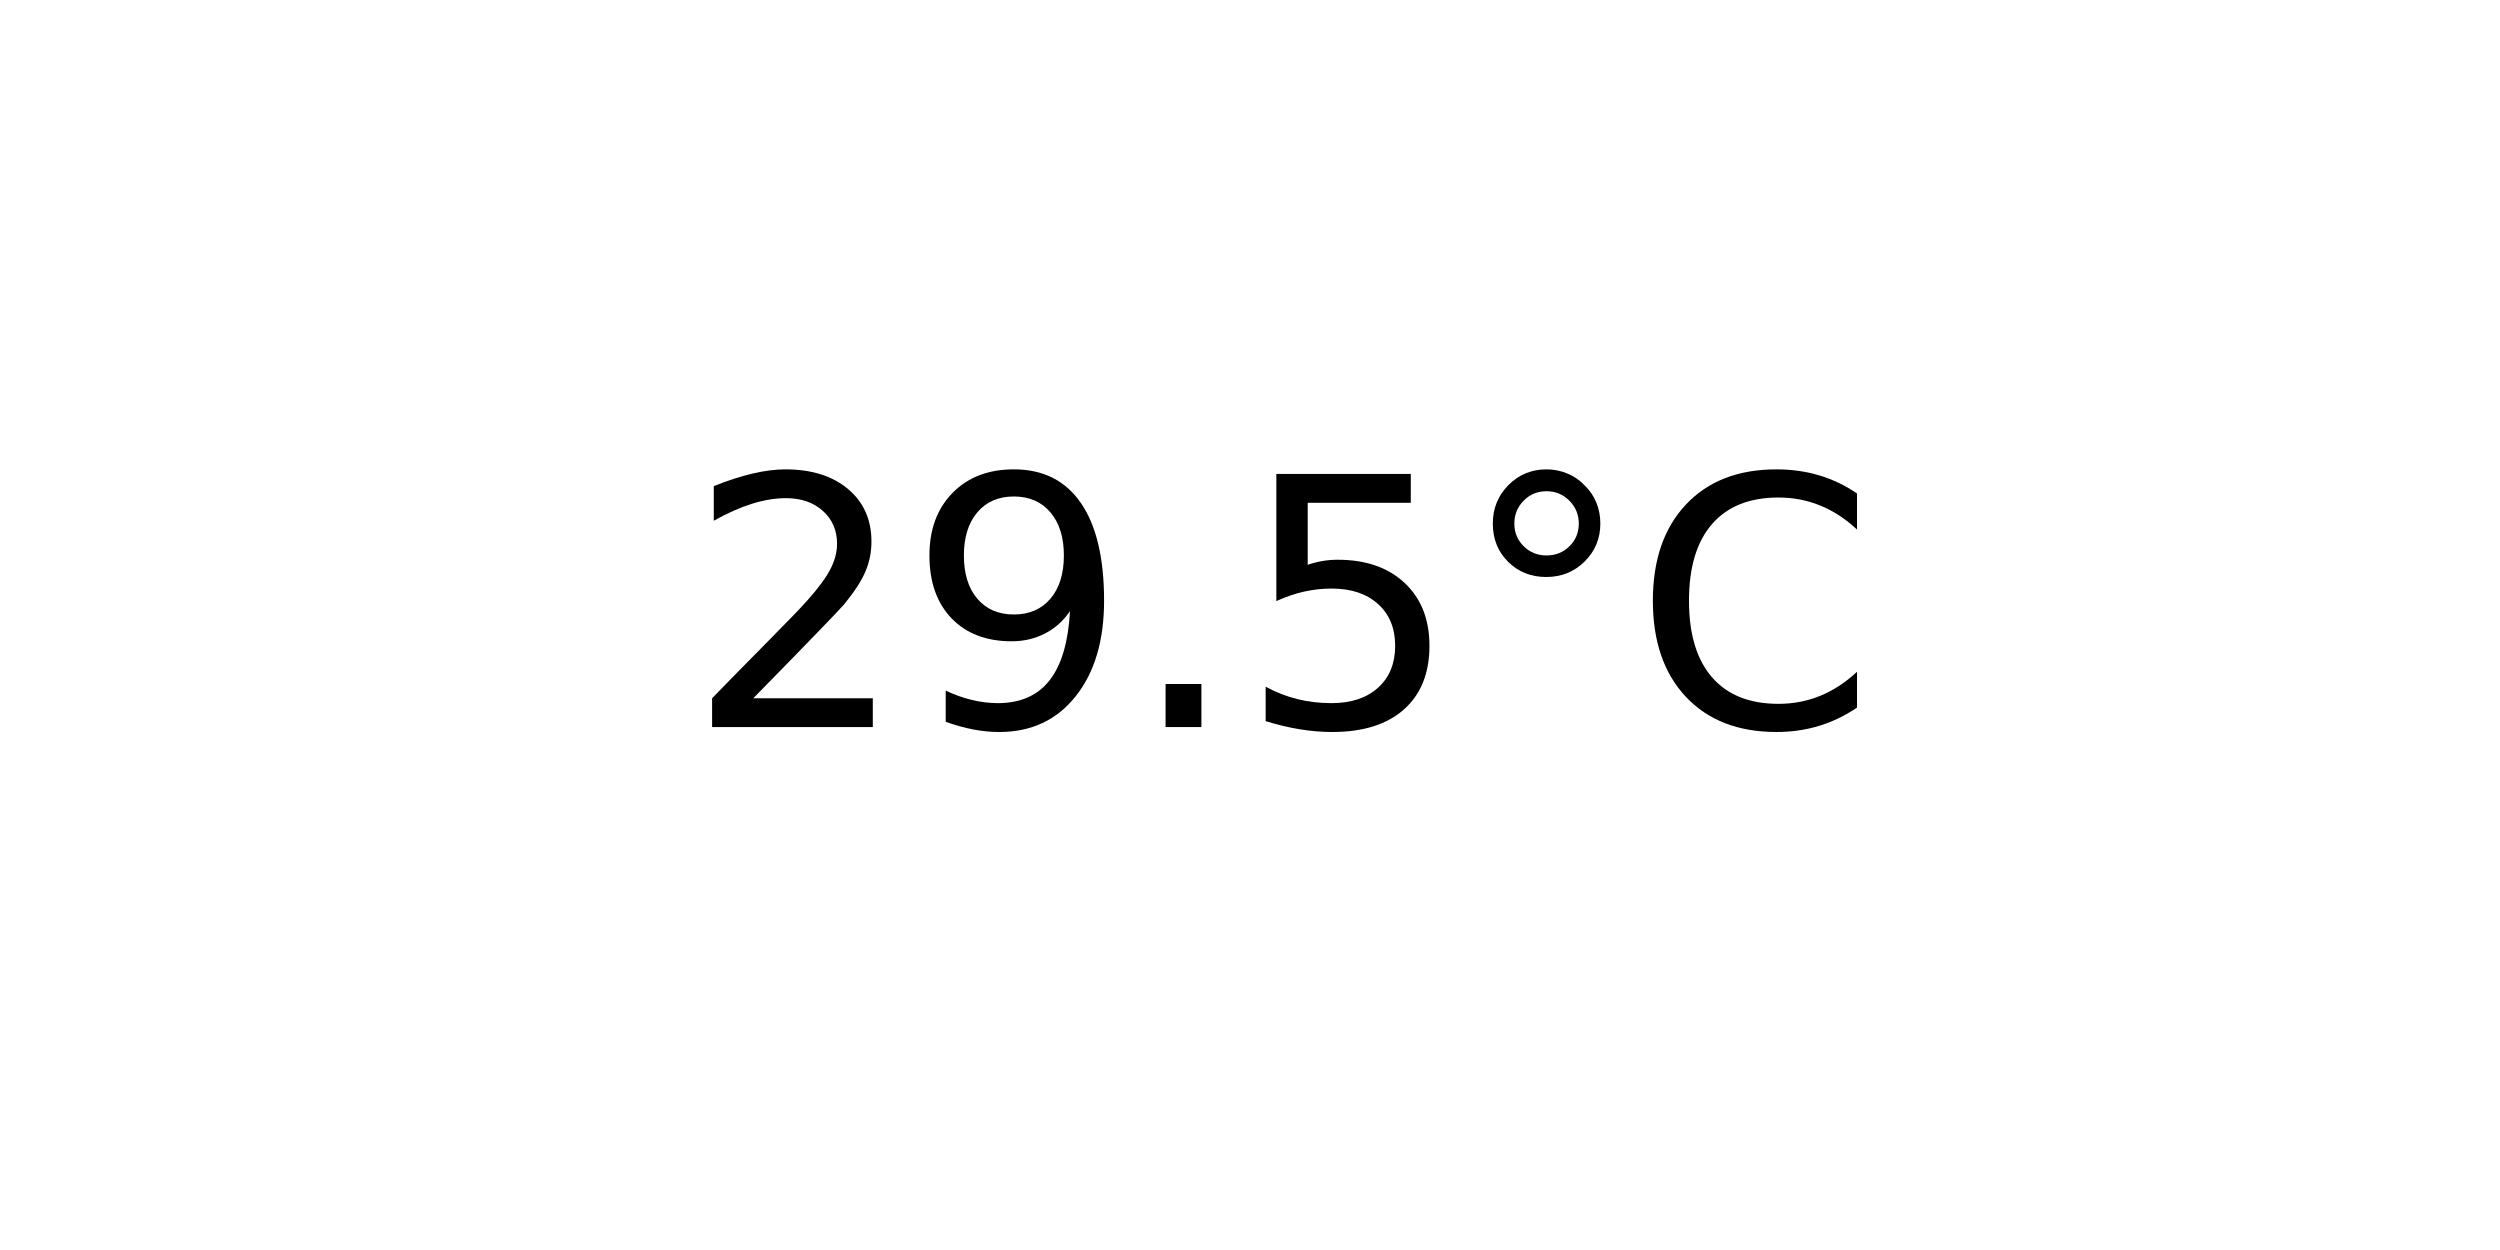
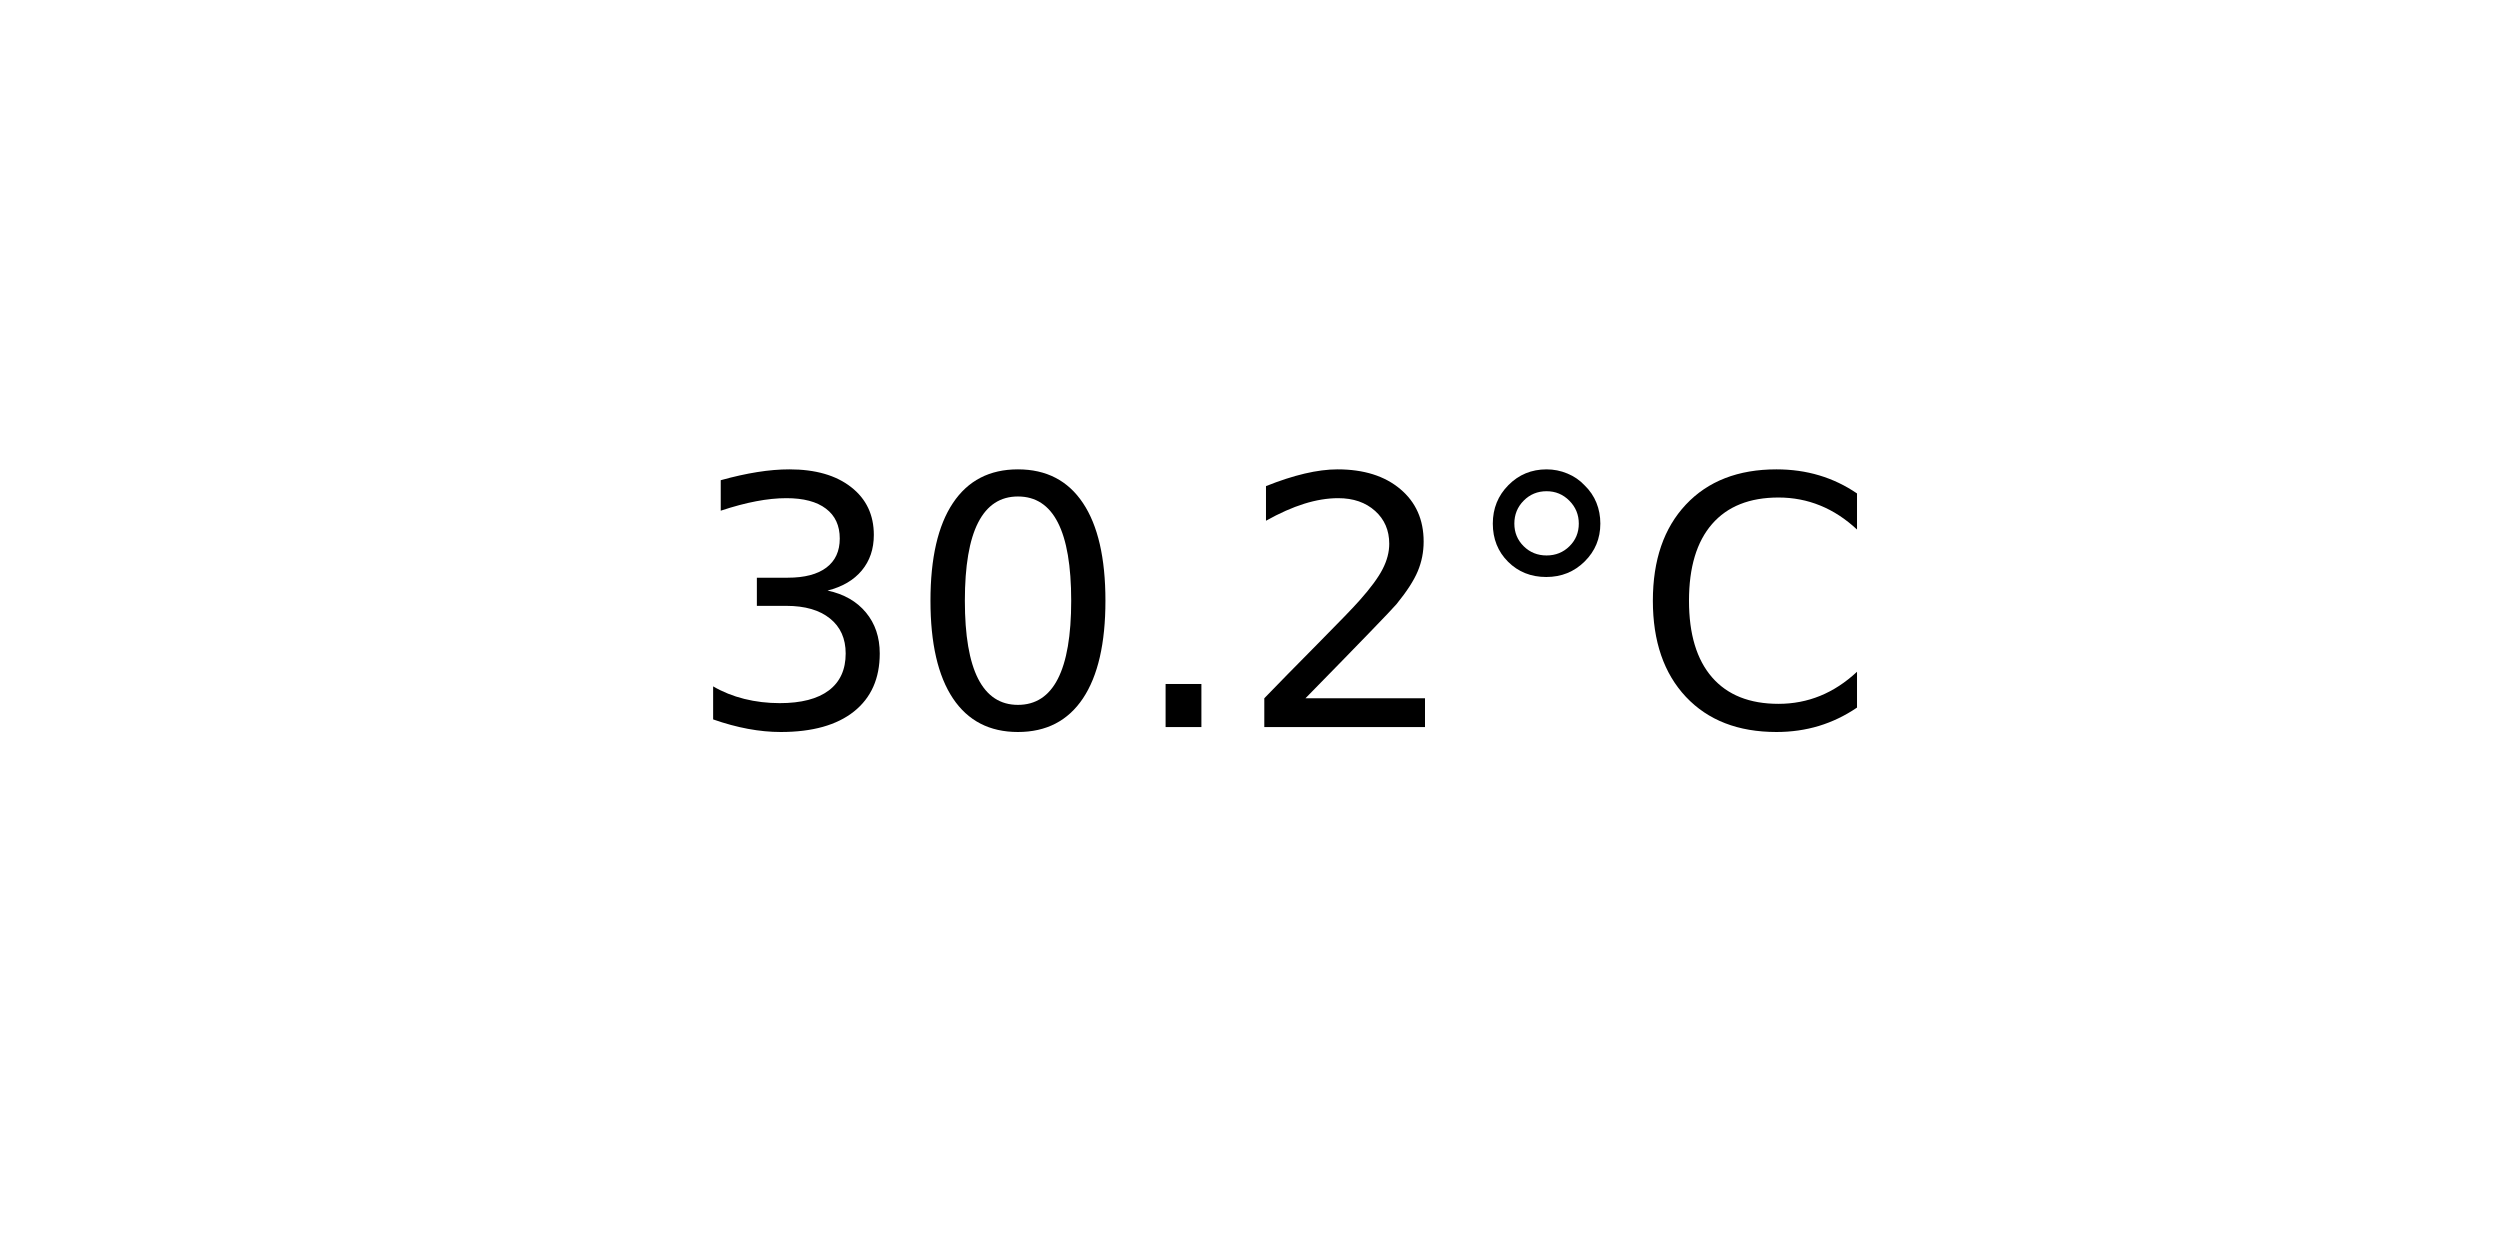
<svg xmlns="http://www.w3.org/2000/svg" xmlns:xlink="http://www.w3.org/1999/xlink" width="72pt" height="36pt" viewBox="0 0 72 36" version="1.1">
  <defs>
    <style type="text/css">*{stroke-linejoin: round; stroke-linecap: butt}</style>
  </defs>
  <g id="figure_1">
    <g id="axes_1">
      <g id="text_1">
        <g transform="translate(19.77578 20.93937) scale(0.1 -0.1)">
          <defs>
+             <path id="DejaVuSans-33" d="M 2597 2516  Q 3050 2419 3304 2112  Q 3559 1806 3559 1356  Q 3559 666 3084 287  Q 2609 -91 1734 -91  Q 1441 -91 1130 -33  Q 819 25 488 141  L 488 750  Q 750 597 1062 519  Q 1375 441 1716 441  Q 2309 441 2620 675  Q 2931 909 2931 1356  Q 2931 1769 2642 2001  Q 2353 2234 1838 2234  L 1294 2234  L 1294 2753  L 1863 2753  Q 2328 2753 2575 2939  Q 2822 3125 2822 3475  Q 2822 3834 2567 4026  Q 2313 4219 1838 4219  Q 1578 4219 1281 4162  Q 984 4106 628 3988  L 628 4550  Q 988 4650 1302 4700  Q 1616 4750 1894 4750  Q 2613 4750 3031 4423  Q 3450 4097 3450 3541  Q 3450 3153 3228 2886  Q 3006 2619 2597 2516  z " transform="scale(0.015625)" />
+             <path id="DejaVuSans-30" d="M 2034 4250  Q 1547 4250 1301 3770  Q 1056 3291 1056 2328  Q 1056 1369 1301 889  Q 1547 409 2034 409  Q 2525 409 2770 889  Q 3016 1369 3016 2328  Q 3016 3291 2770 3770  Q 2525 4250 2034 4250  z M 2034 4750  Q 2819 4750 3233 4129  Q 3647 3509 3647 2328  Q 3647 1150 3233 529  Q 2819 -91 2034 -91  Q 1250 -91 836 529  Q 422 1150 422 2328  Q 422 3509 836 4129  Q 1250 4750 2034 4750  z " transform="scale(0.015625)" />
+             <path id="DejaVuSans-2e" d="M 684 794  L 1344 794  L 1344 0  L 684 0  L 684 794  z " transform="scale(0.015625)" />
            <path id="DejaVuSans-32" d="M 1228 531  L 3431 531  L 3431 0  L 469 0  L 469 531  Q 828 903 1448 1529  Q 2069 2156 2228 2338  Q 2531 2678 2651 2914  Q 2772 3150 2772 3378  Q 2772 3750 2511 3984  Q 2250 4219 1831 4219  Q 1534 4219 1204 4116  Q 875 4013 500 3803  L 500 4441  Q 881 4594 1212 4672  Q 1544 4750 1819 4750  Q 2544 4750 2975 4387  Q 3406 4025 3406 3419  Q 3406 3131 3298 2873  Q 3191 2616 2906 2266  Q 2828 2175 2409 1742  Q 1991 1309 1228 531  z " transform="scale(0.015625)" />
-             <path id="DejaVuSans-39" d="M 703 97  L 703 672  Q 941 559 1184 500  Q 1428 441 1663 441  Q 2288 441 2617 861  Q 2947 1281 2994 2138  Q 2813 1869 2534 1725  Q 2256 1581 1919 1581  Q 1219 1581 811 2004  Q 403 2428 403 3163  Q 403 3881 828 4315  Q 1253 4750 1959 4750  Q 2769 4750 3195 4129  Q 3622 3509 3622 2328  Q 3622 1225 3098 567  Q 2575 -91 1691 -91  Q 1453 -91 1209 -44  Q 966 3 703 97  z M 1959 2075  Q 2384 2075 2632 2365  Q 2881 2656 2881 3163  Q 2881 3666 2632 3958  Q 2384 4250 1959 4250  Q 1534 4250 1286 3958  Q 1038 3666 1038 3163  Q 1038 2656 1286 2365  Q 1534 2075 1959 2075  z " transform="scale(0.015625)" />
-             <path id="DejaVuSans-2e" d="M 684 794  L 1344 794  L 1344 0  L 684 0  L 684 794  z " transform="scale(0.015625)" />
-             <path id="DejaVuSans-35" d="M 691 4666  L 3169 4666  L 3169 4134  L 1269 4134  L 1269 2991  Q 1406 3038 1543 3061  Q 1681 3084 1819 3084  Q 2600 3084 3056 2656  Q 3513 2228 3513 1497  Q 3513 744 3044 326  Q 2575 -91 1722 -91  Q 1428 -91 1123 -41  Q 819 9 494 109  L 494 744  Q 775 591 1075 516  Q 1375 441 1709 441  Q 2250 441 2565 725  Q 2881 1009 2881 1497  Q 2881 1984 2565 2268  Q 2250 2553 1709 2553  Q 1456 2553 1204 2497  Q 953 2441 691 2322  L 691 4666  z " transform="scale(0.015625)" />
            <path id="DejaVuSans-b0" d="M 1600 4347  Q 1350 4347 1178 4173  Q 1006 4000 1006 3750  Q 1006 3503 1178 3333  Q 1350 3163 1600 3163  Q 1850 3163 2022 3333  Q 2194 3503 2194 3750  Q 2194 3997 2020 4172  Q 1847 4347 1600 4347  z M 1600 4750  Q 1800 4750 1984 4673  Q 2169 4597 2303 4453  Q 2447 4313 2519 4134  Q 2591 3956 2591 3750  Q 2591 3338 2302 3052  Q 2013 2766 1594 2766  Q 1172 2766 890 3047  Q 609 3328 609 3750  Q 609 4169 896 4459  Q 1184 4750 1600 4750  z " transform="scale(0.015625)" />
            <path id="DejaVuSans-43" d="M 4122 4306  L 4122 3641  Q 3803 3938 3442 4084  Q 3081 4231 2675 4231  Q 1875 4231 1450 3742  Q 1025 3253 1025 2328  Q 1025 1406 1450 917  Q 1875 428 2675 428  Q 3081 428 3442 575  Q 3803 722 4122 1019  L 4122 359  Q 3791 134 3420 21  Q 3050 -91 2638 -91  Q 1578 -91 968 557  Q 359 1206 359 2328  Q 359 3453 968 4101  Q 1578 4750 2638 4750  Q 3056 4750 3426 4639  Q 3797 4528 4122 4306  z " transform="scale(0.015625)" />
          </defs>
-           <use xlink:href="#DejaVuSans-32" />
-           <use xlink:href="#DejaVuSans-39" x="63.623" />
+           <use xlink:href="#DejaVuSans-33" />
+           <use xlink:href="#DejaVuSans-30" x="63.623" />
          <use xlink:href="#DejaVuSans-2e" x="127.246" />
-           <use xlink:href="#DejaVuSans-35" x="159.033" />
+           <use xlink:href="#DejaVuSans-32" x="159.033" />
          <use xlink:href="#DejaVuSans-b0" x="222.656" />
          <use xlink:href="#DejaVuSans-43" x="272.656" />
        </g>
      </g>
    </g>
  </g>
</svg>
